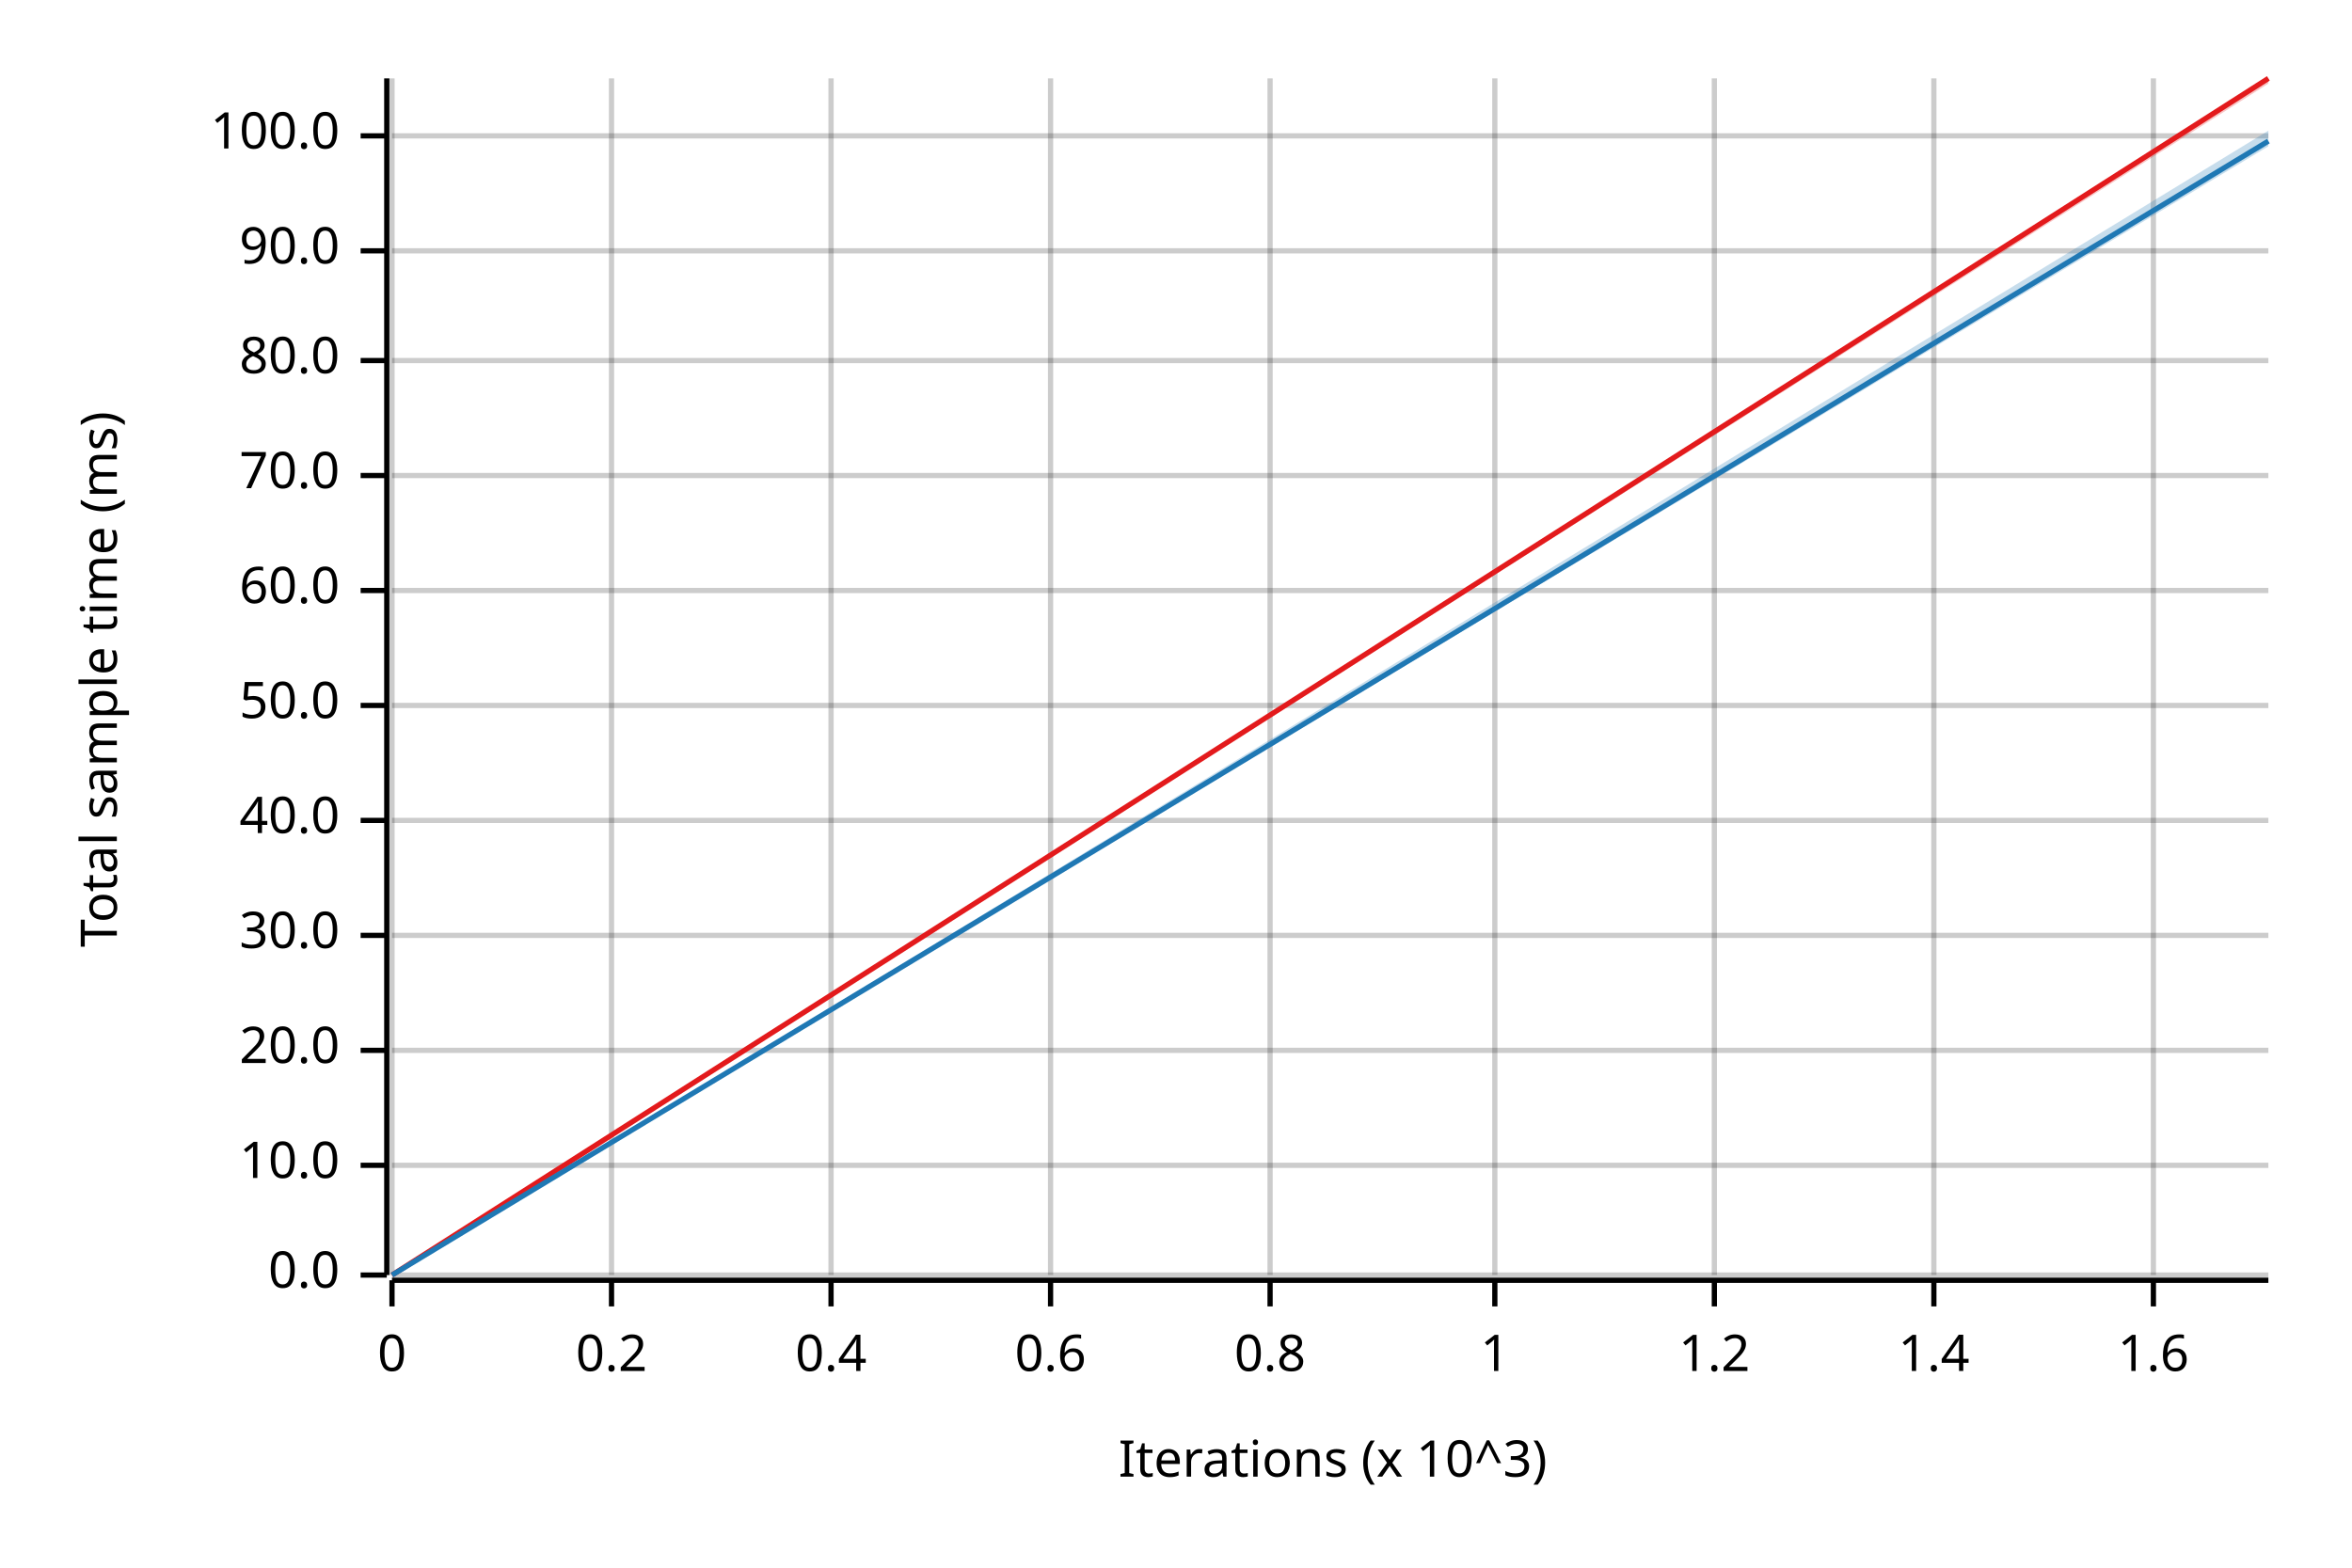
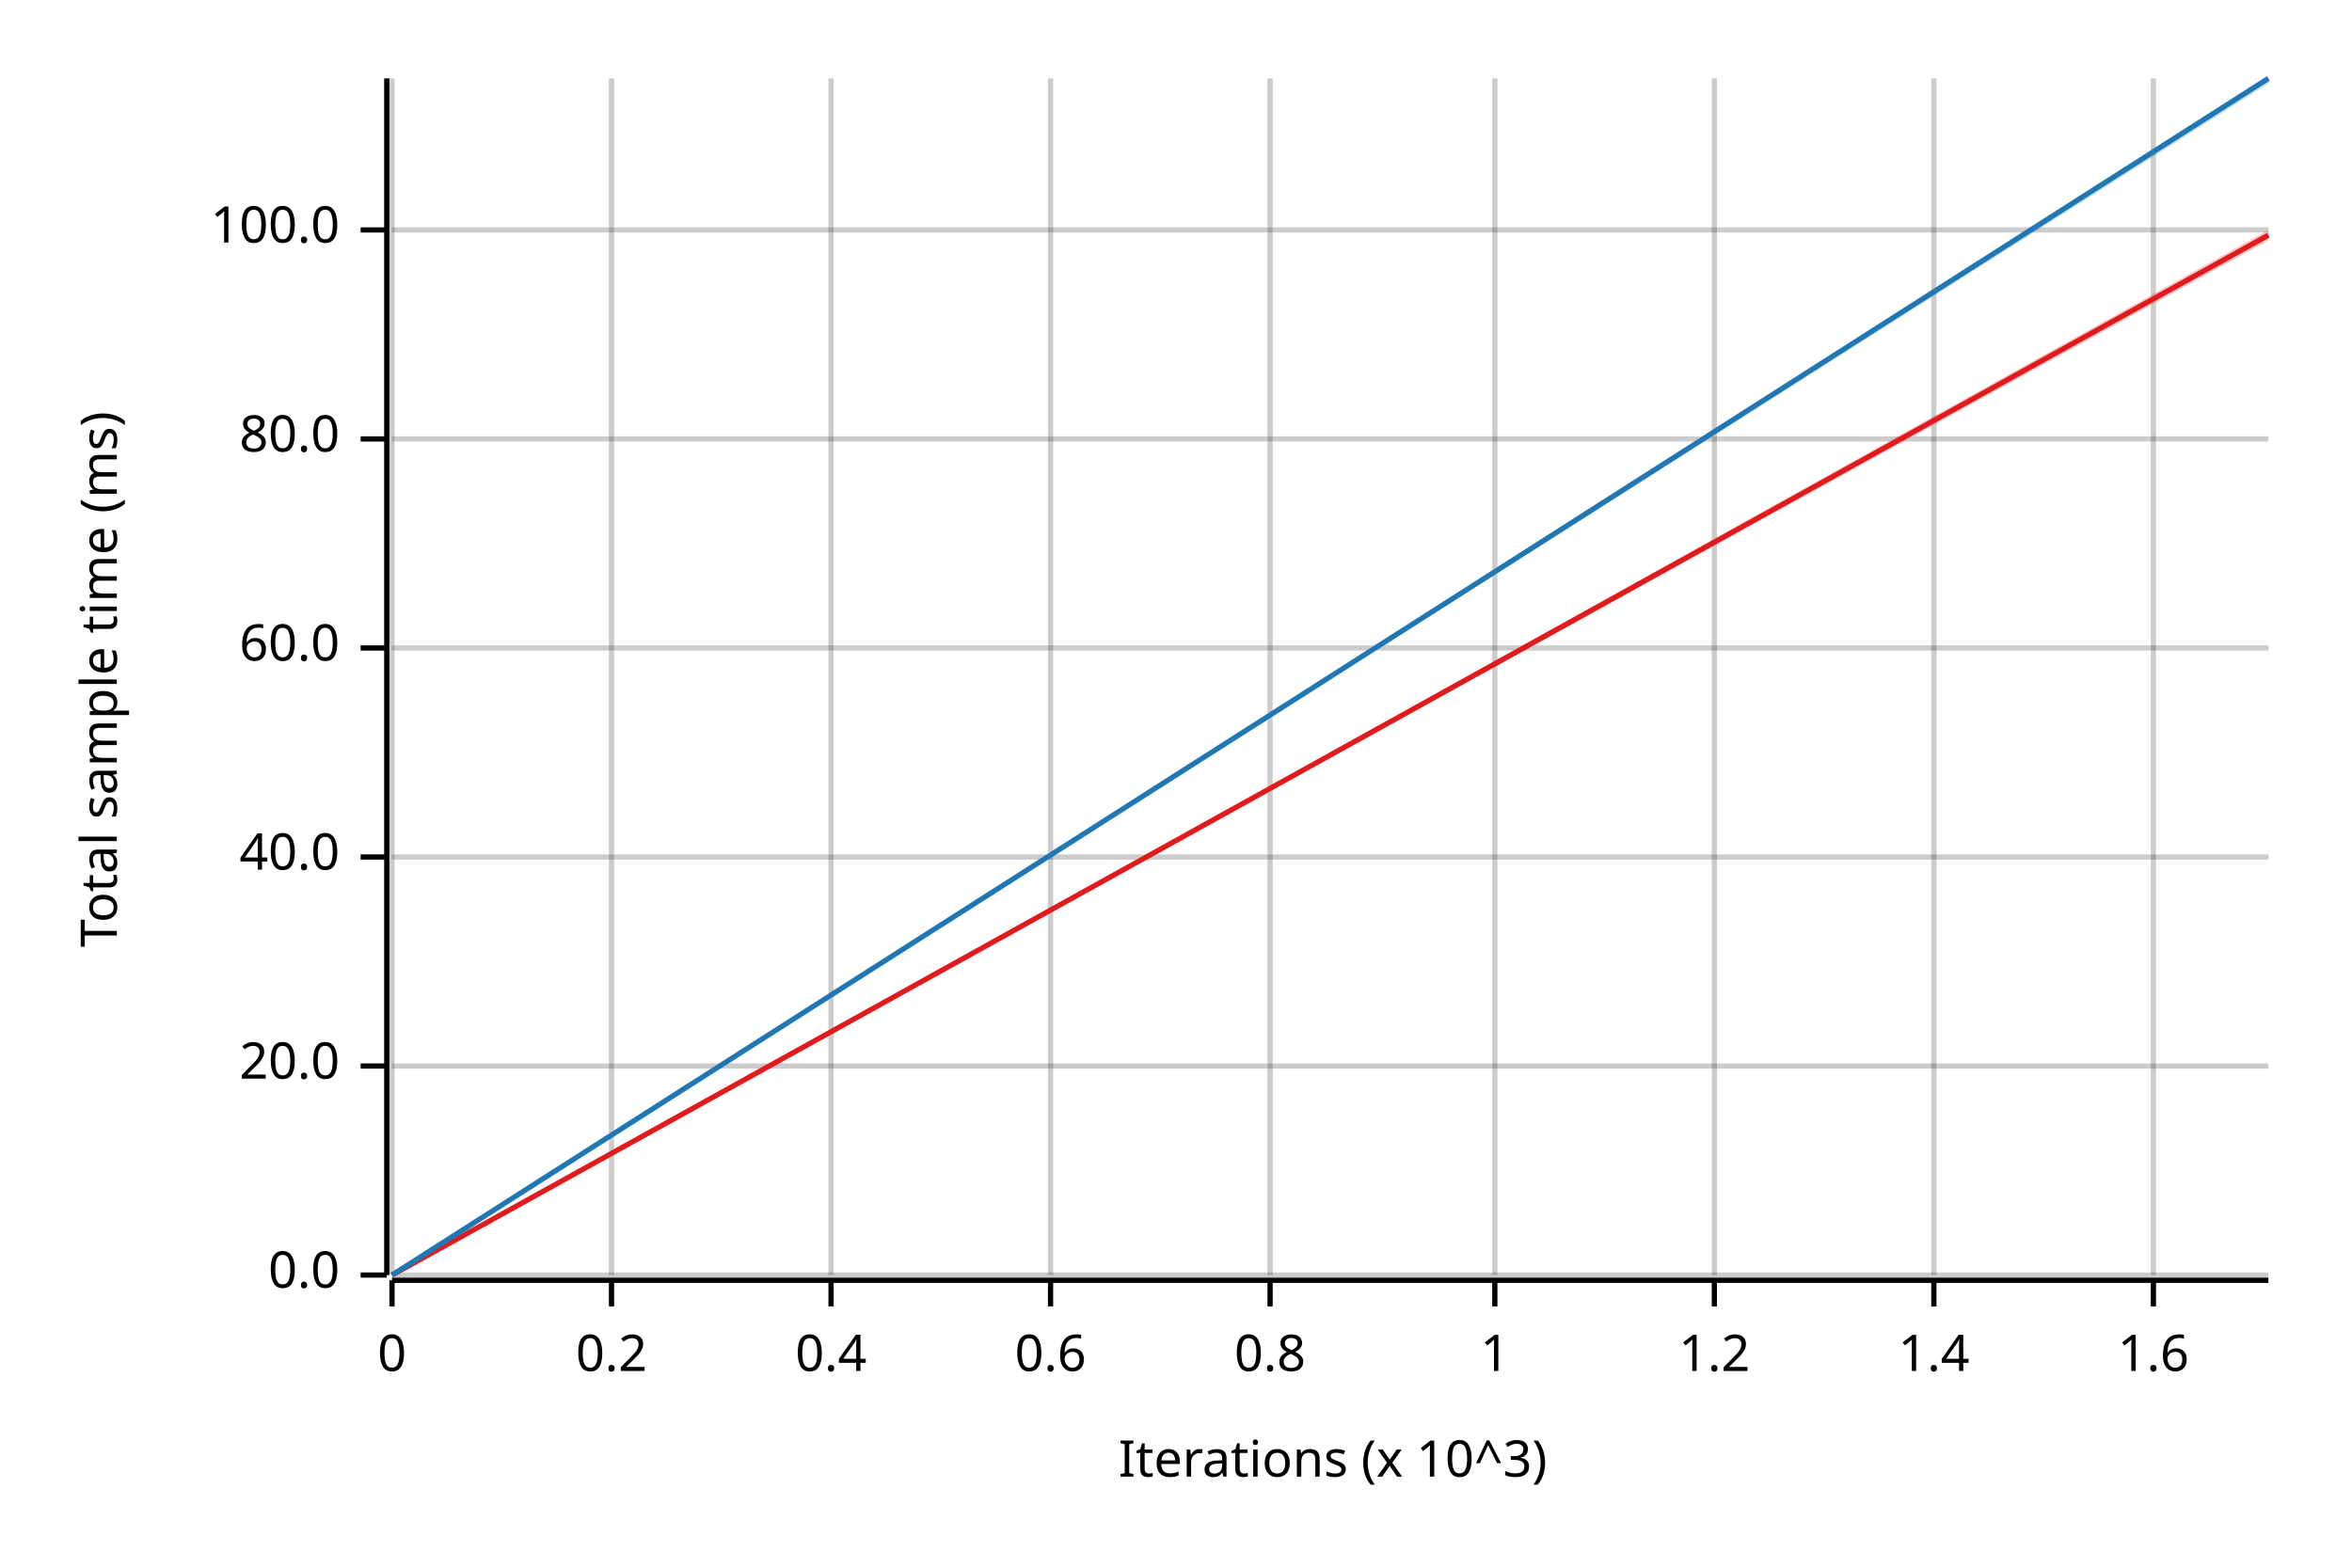
<svg xmlns="http://www.w3.org/2000/svg" width="450" height="300" viewBox="0 0 450 300">
  <text x="15" y="130" dy="0.76em" text-anchor="middle" font-family="sans-serif" font-size="9.677" opacity="1" fill="#000000" transform="rotate(270, 15, 130)">
Total sample time (ms)
</text>
  <text x="255" y="285" dy="-0.5ex" text-anchor="middle" font-family="sans-serif" font-size="9.677" opacity="1" fill="#000000">
Iterations (x 10^3)
</text>
  <line opacity="0.2" stroke="#000000" stroke-width="1" x1="75" y1="244" x2="75" y2="15" />
  <line opacity="0.2" stroke="#000000" stroke-width="1" x1="117" y1="244" x2="117" y2="15" />
  <line opacity="0.2" stroke="#000000" stroke-width="1" x1="159" y1="244" x2="159" y2="15" />
  <line opacity="0.2" stroke="#000000" stroke-width="1" x1="201" y1="244" x2="201" y2="15" />
  <line opacity="0.2" stroke="#000000" stroke-width="1" x1="243" y1="244" x2="243" y2="15" />
  <line opacity="0.2" stroke="#000000" stroke-width="1" x1="286" y1="244" x2="286" y2="15" />
  <line opacity="0.2" stroke="#000000" stroke-width="1" x1="328" y1="244" x2="328" y2="15" />
  <line opacity="0.2" stroke="#000000" stroke-width="1" x1="370" y1="244" x2="370" y2="15" />
  <line opacity="0.2" stroke="#000000" stroke-width="1" x1="412" y1="244" x2="412" y2="15" />
  <line opacity="0.2" stroke="#000000" stroke-width="1" x1="75" y1="244" x2="434" y2="244" />
-   <line opacity="0.2" stroke="#000000" stroke-width="1" x1="75" y1="223" x2="434" y2="223" />
-   <line opacity="0.2" stroke="#000000" stroke-width="1" x1="75" y1="201" x2="434" y2="201" />
-   <line opacity="0.2" stroke="#000000" stroke-width="1" x1="75" y1="179" x2="434" y2="179" />
-   <line opacity="0.2" stroke="#000000" stroke-width="1" x1="75" y1="157" x2="434" y2="157" />
-   <line opacity="0.2" stroke="#000000" stroke-width="1" x1="75" y1="135" x2="434" y2="135" />
-   <line opacity="0.2" stroke="#000000" stroke-width="1" x1="75" y1="113" x2="434" y2="113" />
-   <line opacity="0.2" stroke="#000000" stroke-width="1" x1="75" y1="91" x2="434" y2="91" />
-   <line opacity="0.2" stroke="#000000" stroke-width="1" x1="75" y1="69" x2="434" y2="69" />
-   <line opacity="0.2" stroke="#000000" stroke-width="1" x1="75" y1="48" x2="434" y2="48" />
-   <line opacity="0.2" stroke="#000000" stroke-width="1" x1="75" y1="26" x2="434" y2="26" />
+   <line opacity="0.2" stroke="#000000" stroke-width="1" x1="75" y1="204" x2="434" y2="204" />
+   <line opacity="0.2" stroke="#000000" stroke-width="1" x1="75" y1="164" x2="434" y2="164" />
+   <line opacity="0.2" stroke="#000000" stroke-width="1" x1="75" y1="124" x2="434" y2="124" />
+   <line opacity="0.2" stroke="#000000" stroke-width="1" x1="75" y1="84" x2="434" y2="84" />
+   <line opacity="0.2" stroke="#000000" stroke-width="1" x1="75" y1="44" x2="434" y2="44" />
  <polyline fill="none" opacity="1" stroke="#000000" stroke-width="1" points="74,15 74,244 " />
  <text x="65" y="244" dy="0.5ex" text-anchor="end" font-family="sans-serif" font-size="9.677" opacity="1" fill="#000000">
0.0
</text>
  <polyline fill="none" opacity="1" stroke="#000000" stroke-width="1" points="69,244 74,244 " />
-   <text x="65" y="223" dy="0.5ex" text-anchor="end" font-family="sans-serif" font-size="9.677" opacity="1" fill="#000000">
- 10.0
- </text>
-   <polyline fill="none" opacity="1" stroke="#000000" stroke-width="1" points="69,223 74,223 " />
-   <text x="65" y="201" dy="0.5ex" text-anchor="end" font-family="sans-serif" font-size="9.677" opacity="1" fill="#000000">
+   <text x="65" y="204" dy="0.5ex" text-anchor="end" font-family="sans-serif" font-size="9.677" opacity="1" fill="#000000">
20.0
</text>
-   <polyline fill="none" opacity="1" stroke="#000000" stroke-width="1" points="69,201 74,201 " />
-   <text x="65" y="179" dy="0.5ex" text-anchor="end" font-family="sans-serif" font-size="9.677" opacity="1" fill="#000000">
- 30.0
- </text>
-   <polyline fill="none" opacity="1" stroke="#000000" stroke-width="1" points="69,179 74,179 " />
-   <text x="65" y="157" dy="0.5ex" text-anchor="end" font-family="sans-serif" font-size="9.677" opacity="1" fill="#000000">
+   <polyline fill="none" opacity="1" stroke="#000000" stroke-width="1" points="69,204 74,204 " />
+   <text x="65" y="164" dy="0.5ex" text-anchor="end" font-family="sans-serif" font-size="9.677" opacity="1" fill="#000000">
40.0
</text>
-   <polyline fill="none" opacity="1" stroke="#000000" stroke-width="1" points="69,157 74,157 " />
-   <text x="65" y="135" dy="0.5ex" text-anchor="end" font-family="sans-serif" font-size="9.677" opacity="1" fill="#000000">
- 50.0
- </text>
-   <polyline fill="none" opacity="1" stroke="#000000" stroke-width="1" points="69,135 74,135 " />
-   <text x="65" y="113" dy="0.5ex" text-anchor="end" font-family="sans-serif" font-size="9.677" opacity="1" fill="#000000">
+   <polyline fill="none" opacity="1" stroke="#000000" stroke-width="1" points="69,164 74,164 " />
+   <text x="65" y="124" dy="0.5ex" text-anchor="end" font-family="sans-serif" font-size="9.677" opacity="1" fill="#000000">
60.0
</text>
-   <polyline fill="none" opacity="1" stroke="#000000" stroke-width="1" points="69,113 74,113 " />
-   <text x="65" y="91" dy="0.5ex" text-anchor="end" font-family="sans-serif" font-size="9.677" opacity="1" fill="#000000">
- 70.0
- </text>
-   <polyline fill="none" opacity="1" stroke="#000000" stroke-width="1" points="69,91 74,91 " />
-   <text x="65" y="69" dy="0.5ex" text-anchor="end" font-family="sans-serif" font-size="9.677" opacity="1" fill="#000000">
+   <polyline fill="none" opacity="1" stroke="#000000" stroke-width="1" points="69,124 74,124 " />
+   <text x="65" y="84" dy="0.5ex" text-anchor="end" font-family="sans-serif" font-size="9.677" opacity="1" fill="#000000">
80.0
</text>
-   <polyline fill="none" opacity="1" stroke="#000000" stroke-width="1" points="69,69 74,69 " />
-   <text x="65" y="48" dy="0.5ex" text-anchor="end" font-family="sans-serif" font-size="9.677" opacity="1" fill="#000000">
- 90.0
- </text>
-   <polyline fill="none" opacity="1" stroke="#000000" stroke-width="1" points="69,48 74,48 " />
-   <text x="65" y="26" dy="0.5ex" text-anchor="end" font-family="sans-serif" font-size="9.677" opacity="1" fill="#000000">
+   <polyline fill="none" opacity="1" stroke="#000000" stroke-width="1" points="69,84 74,84 " />
+   <text x="65" y="44" dy="0.5ex" text-anchor="end" font-family="sans-serif" font-size="9.677" opacity="1" fill="#000000">
100.0
</text>
-   <polyline fill="none" opacity="1" stroke="#000000" stroke-width="1" points="69,26 74,26 " />
+   <polyline fill="none" opacity="1" stroke="#000000" stroke-width="1" points="69,44 74,44 " />
  <polyline fill="none" opacity="1" stroke="#000000" stroke-width="1" points="75,245 434,245 " />
  <text x="75" y="255" dy="0.76em" text-anchor="middle" font-family="sans-serif" font-size="9.677" opacity="1" fill="#000000">
0
</text>
  <polyline fill="none" opacity="1" stroke="#000000" stroke-width="1" points="75,245 75,250 " />
  <text x="117" y="255" dy="0.76em" text-anchor="middle" font-family="sans-serif" font-size="9.677" opacity="1" fill="#000000">
0.2
</text>
  <polyline fill="none" opacity="1" stroke="#000000" stroke-width="1" points="117,245 117,250 " />
  <text x="159" y="255" dy="0.76em" text-anchor="middle" font-family="sans-serif" font-size="9.677" opacity="1" fill="#000000">
0.4
</text>
  <polyline fill="none" opacity="1" stroke="#000000" stroke-width="1" points="159,245 159,250 " />
  <text x="201" y="255" dy="0.76em" text-anchor="middle" font-family="sans-serif" font-size="9.677" opacity="1" fill="#000000">
0.6
</text>
  <polyline fill="none" opacity="1" stroke="#000000" stroke-width="1" points="201,245 201,250 " />
  <text x="243" y="255" dy="0.76em" text-anchor="middle" font-family="sans-serif" font-size="9.677" opacity="1" fill="#000000">
0.8
</text>
  <polyline fill="none" opacity="1" stroke="#000000" stroke-width="1" points="243,245 243,250 " />
  <text x="286" y="255" dy="0.76em" text-anchor="middle" font-family="sans-serif" font-size="9.677" opacity="1" fill="#000000">
1
</text>
  <polyline fill="none" opacity="1" stroke="#000000" stroke-width="1" points="286,245 286,250 " />
  <text x="328" y="255" dy="0.76em" text-anchor="middle" font-family="sans-serif" font-size="9.677" opacity="1" fill="#000000">
1.2
</text>
  <polyline fill="none" opacity="1" stroke="#000000" stroke-width="1" points="328,245 328,250 " />
  <text x="370" y="255" dy="0.76em" text-anchor="middle" font-family="sans-serif" font-size="9.677" opacity="1" fill="#000000">
1.4
</text>
  <polyline fill="none" opacity="1" stroke="#000000" stroke-width="1" points="370,245 370,250 " />
  <text x="412" y="255" dy="0.76em" text-anchor="middle" font-family="sans-serif" font-size="9.677" opacity="1" fill="#000000">
1.6
</text>
  <polyline fill="none" opacity="1" stroke="#000000" stroke-width="1" points="412,245 412,250 " />
-   <polyline fill="none" opacity="1" stroke="#E31A1C" stroke-width="1" points="75,244 434,15 " />
-   <polygon opacity="0.25" fill="#E31A1C" points="75,244 434,16 434,15 " />
-   <polyline fill="none" opacity="1" stroke="#1F78B4" stroke-width="1" points="75,244 434,27 " />
-   <polygon opacity="0.25" fill="#1F78B4" points="75,244 434,28 434,25 " />
+   <polyline fill="none" opacity="1" stroke="#E31A1C" stroke-width="1" points="75,244 434,45 " />
+   <polygon opacity="0.25" fill="#E31A1C" points="75,244 434,46 434,44 " />
+   <polyline fill="none" opacity="1" stroke="#1F78B4" stroke-width="1" points="75,244 434,15 " />
+   <polygon opacity="0.25" fill="#1F78B4" points="75,244 434,16 434,15 " />
</svg>
